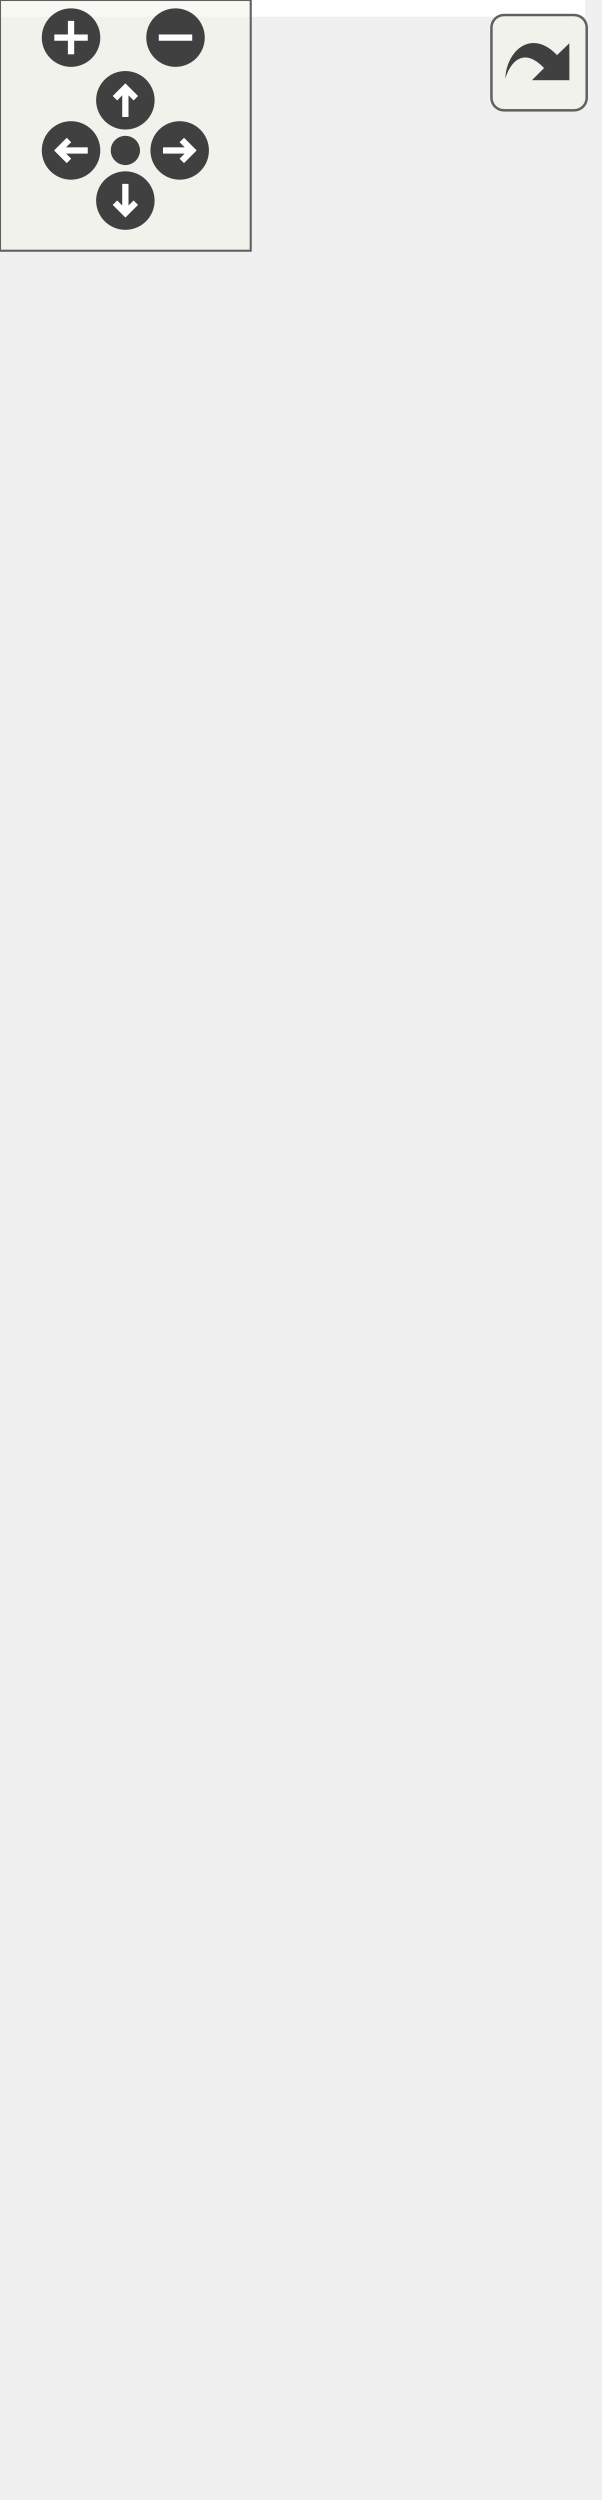
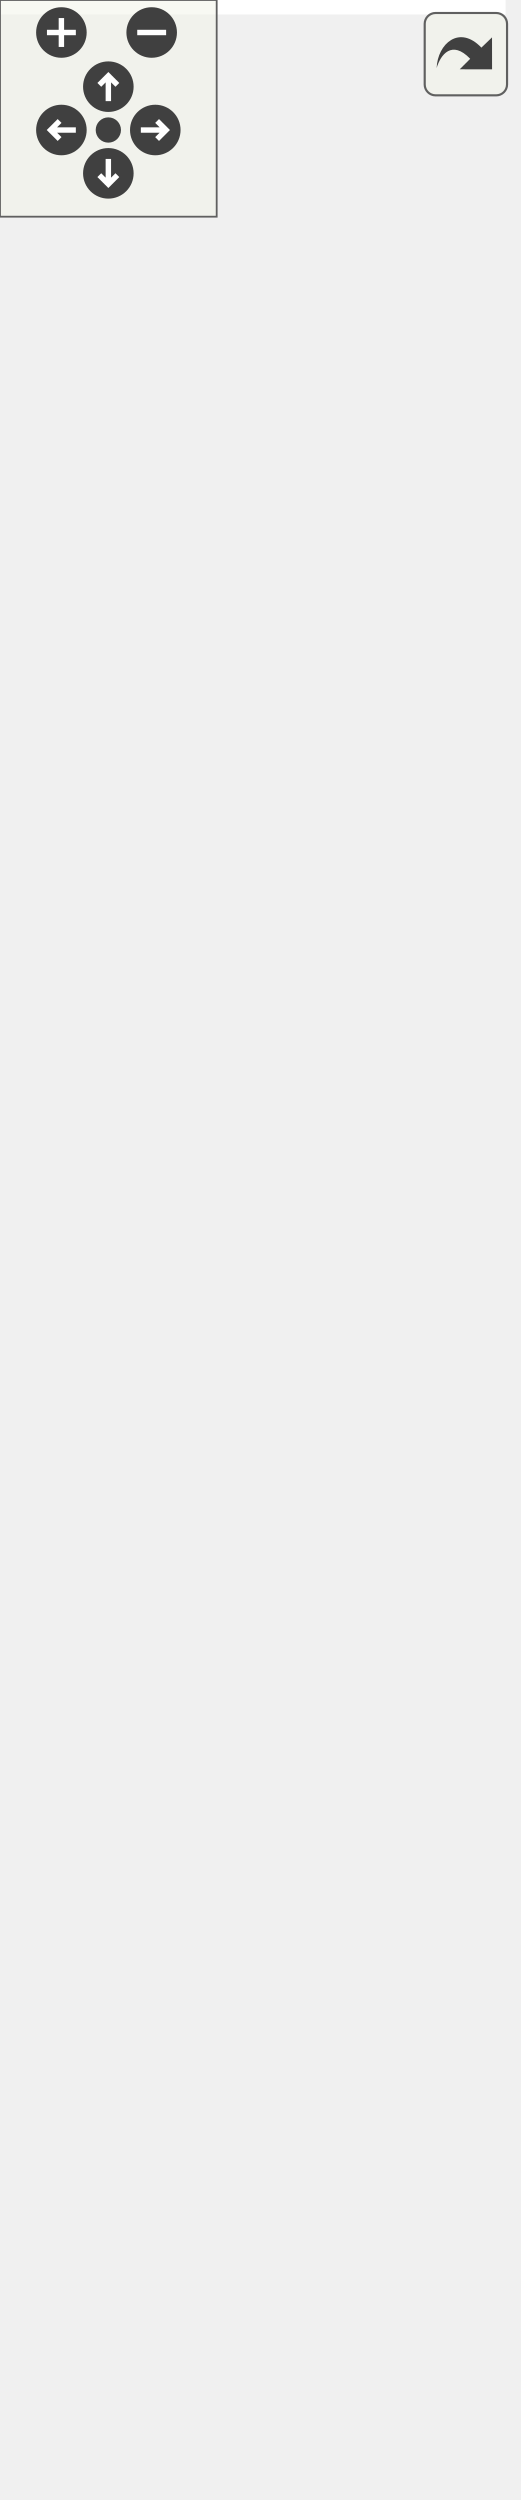
<svg xmlns="http://www.w3.org/2000/svg" xmlns:xlink="http://www.w3.org/1999/xlink" id="main" version="1.1" xml:space="preserve">
  <style type="text/css">
.edge:hover path { stroke: red; }
.edge:hover polygon { stroke: red; fill: red; }
</style>
  <defs>
    <circle id="rim" cx="0" cy="0" r="7" />
    <circle id="rim2" cx="0" cy="0" r="3.5" />
    <g id="zoomPlus">
      <use xlink:href="#rim" fill="#404040">
        <set attributeName="fill" to="#808080" begin="zoomplus.mouseover" end="zoomplus.mouseout" />
      </use>
      <path d="M-4,0h8M0,-4v8" fill="none" stroke="white" stroke-width="1.5" pointer-events="none" />
    </g>
    <g id="zoomMin">
      <use xlink:href="#rim" fill="#404040">
        <set attributeName="fill" to="#808080" begin="zoomminus.mouseover" end="zoomminus.mouseout" />
      </use>
      <path d="M-4,0h8" fill="none" stroke="white" stroke-width="1.5" pointer-events="none" />
    </g>
    <g id="dirArrow">
      <path fill="none" stroke="white" stroke-width="1.5" d="M0,-3.0v7 M-2.5,-0.5L0,-3.0L2.5,-0.5" />
    </g>
    <g id="resetDef">
      <use xlink:href="#rim2" fill="#404040">
        <set attributeName="fill" to="#808080" begin="reset.mouseover" end="reset.mouseout" />
      </use>
    </g>
  </defs>
  <svg id="graph" class="graph">
    <g id="viewport">
-       <polygon fill="white" stroke="none" points="-4,4 -4,-538 140,-538 140,4 -4,4" />
+       <polygon fill="white" stroke="none" points="-4,4 -4,-632 140,-632 140,4 -4,4" />
      <g id="node1" class="node">
        <polygon fill="#bfbfbf" stroke="black" points="11,-195 11,-263 125,-263 125,-195 11,-195" />
        <text text-anchor="middle" x="68" y="-251" font-family="Helvetica,sans-Serif" font-size="10.00">GraphicsAnimation</text>
        <polyline fill="none" stroke="black" points="11,-244 125,-244 " />
        <text text-anchor="middle" x="68" y="-232" font-family="Helvetica,sans-Serif" font-size="10.00"> </text>
        <polyline fill="none" stroke="black" points="11,-225 125,-225 " />
        <text text-anchor="start" x="19" y="-213" font-family="Helvetica,sans-Serif" font-size="10.00">+ GraphicsAnimation()</text>
        <text text-anchor="start" x="19" y="-202" font-family="Helvetica,sans-Serif" font-size="10.00">+ type()</text>
      </g>
-       <g id="node3" class="node">
-         <g id="a_node3">
+       <g id="node4" class="node">
+         <g id="a_node4">
          <a xlink:href="class_graphics_blink_animation.html" target="_top" xlink:title="Faire clignoter sont parent. ">
            <polygon fill="white" stroke="black" points="0,-1 0,-157 136,-157 136,-1 0,-1" />
            <text text-anchor="middle" x="68" y="-145" font-family="Helvetica,sans-Serif" font-size="10.00">GraphicsBlinkAnimation</text>
            <polyline fill="none" stroke="black" points="0,-138 136,-138 " />
            <text text-anchor="middle" x="68" y="-126" font-family="Helvetica,sans-Serif" font-size="10.00"> </text>
            <polyline fill="none" stroke="black" points="0,-119 136,-119 " />
            <text text-anchor="start" x="8" y="-107" font-family="Helvetica,sans-Serif" font-size="10.00">+ GraphicsBlinkAnimation()</text>
            <text text-anchor="start" x="8" y="-96" font-family="Helvetica,sans-Serif" font-size="10.00">+ GraphicsBlinkAnimation()</text>
            <text text-anchor="start" x="8" y="-85" font-family="Helvetica,sans-Serif" font-size="10.00">+ blinkFrequency()</text>
            <text text-anchor="start" x="8" y="-74" font-family="Helvetica,sans-Serif" font-size="10.00">+ setBlinkFrequency()</text>
            <text text-anchor="start" x="8" y="-63" font-family="Helvetica,sans-Serif" font-size="10.00">+ becomeColor()</text>
            <text text-anchor="start" x="8" y="-52" font-family="Helvetica,sans-Serif" font-size="10.00">+ setBecomeColor()</text>
            <text text-anchor="start" x="8" y="-41" font-family="Helvetica,sans-Serif" font-size="10.00">+ becomeInvisible()</text>
            <text text-anchor="start" x="8" y="-30" font-family="Helvetica,sans-Serif" font-size="10.00">+ setBecomeInvisible()</text>
            <text text-anchor="start" x="8" y="-19" font-family="Helvetica,sans-Serif" font-size="10.00">+ type()</text>
            <text text-anchor="start" x="8" y="-8" font-family="Helvetica,sans-Serif" font-size="10.00"># meUpdate()</text>
          </a>
        </g>
      </g>
-       <g id="edge2" class="edge">
+       <g id="edge3" class="edge">
        <path fill="none" stroke="midnightblue" d="M68,-184.613C68,-175.964 68,-166.637 68,-157.241" />
        <polygon fill="none" stroke="midnightblue" points="64.5,-184.786 68,-194.786 71.5,-184.786 64.5,-184.786" />
      </g>
      <g id="node2" class="node">
        <g id="a_node2">
          <a xlink:href="class_graphics_item.html" target="_top" xlink:title="Classe de base. ">
            <polygon fill="white" stroke="black" points="17.5,-300.5 17.5,-533.5 118.5,-533.5 118.5,-300.5 17.5,-300.5" />
            <text text-anchor="middle" x="68" y="-521.5" font-family="Helvetica,sans-Serif" font-size="10.00">GraphicsItem</text>
            <polyline fill="none" stroke="black" points="17.5,-514.5 118.5,-514.5 " />
            <text text-anchor="middle" x="68" y="-502.5" font-family="Helvetica,sans-Serif" font-size="10.00"> </text>
            <polyline fill="none" stroke="black" points="17.5,-495.5 118.5,-495.5 " />
            <text text-anchor="start" x="25.5" y="-483.5" font-family="Helvetica,sans-Serif" font-size="10.00">+ GraphicsItem()</text>
            <text text-anchor="start" x="25.5" y="-472.5" font-family="Helvetica,sans-Serif" font-size="10.00">+ ~GraphicsItem()</text>
-             <text text-anchor="start" x="25.5" y="-461.5" font-family="Helvetica,sans-Serif" font-size="10.00">+ parent()</text>
-             <text text-anchor="start" x="25.5" y="-450.5" font-family="Helvetica,sans-Serif" font-size="10.00">+ setParent()</text>
-             <text text-anchor="start" x="25.5" y="-439.5" font-family="Helvetica,sans-Serif" font-size="10.00">+ type()</text>
-             <text text-anchor="start" x="25.5" y="-428.5" font-family="Helvetica,sans-Serif" font-size="10.00">+ children()</text>
-             <text text-anchor="start" x="25.5" y="-417.5" font-family="Helvetica,sans-Serif" font-size="10.00">+ position()</text>
+             <text text-anchor="start" x="25.5" y="-461.5" font-family="Helvetica,sans-Serif" font-size="10.00">+ id()</text>
+             <text text-anchor="start" x="25.5" y="-450.5" font-family="Helvetica,sans-Serif" font-size="10.00">+ parent()</text>
+             <text text-anchor="start" x="25.5" y="-439.5" font-family="Helvetica,sans-Serif" font-size="10.00">+ setParent()</text>
+             <text text-anchor="start" x="25.5" y="-428.5" font-family="Helvetica,sans-Serif" font-size="10.00">+ type()</text>
+             <text text-anchor="start" x="25.5" y="-417.5" font-family="Helvetica,sans-Serif" font-size="10.00">+ children()</text>
            <text text-anchor="start" x="25.5" y="-406.5" font-family="Helvetica,sans-Serif" font-size="10.00">+ position()</text>
-             <text text-anchor="start" x="25.5" y="-395.5" font-family="Helvetica,sans-Serif" font-size="10.00">+ color()</text>
-             <text text-anchor="start" x="25.5" y="-384.5" font-family="Helvetica,sans-Serif" font-size="10.00">+ z()</text>
-             <text text-anchor="start" x="25.5" y="-373.5" font-family="Helvetica,sans-Serif" font-size="10.00">et 13 de plus...</text>
+             <text text-anchor="start" x="25.5" y="-395.5" font-family="Helvetica,sans-Serif" font-size="10.00">+ position()</text>
+             <text text-anchor="start" x="25.5" y="-384.5" font-family="Helvetica,sans-Serif" font-size="10.00">+ color()</text>
+             <text text-anchor="start" x="25.5" y="-373.5" font-family="Helvetica,sans-Serif" font-size="10.00">et 14 de plus...</text>
            <text text-anchor="start" x="25.5" y="-362.5" font-family="Helvetica,sans-Serif" font-size="10.00">+ focusItem()</text>
            <text text-anchor="start" x="25.5" y="-351.5" font-family="Helvetica,sans-Serif" font-size="10.00">+ setFocusItem()</text>
            <text text-anchor="start" x="25.5" y="-340.5" font-family="Helvetica,sans-Serif" font-size="10.00"># meDraw()</text>
            <text text-anchor="start" x="25.5" y="-329.5" font-family="Helvetica,sans-Serif" font-size="10.00"># meUpdate()</text>
            <text text-anchor="start" x="25.5" y="-318.5" font-family="Helvetica,sans-Serif" font-size="10.00"># meHandleEvent()</text>
            <text text-anchor="start" x="25.5" y="-307.5" font-family="Helvetica,sans-Serif" font-size="10.00"># meIsOver()</text>
          </a>
        </g>
      </g>
      <g id="edge1" class="edge">
        <path fill="none" stroke="midnightblue" d="M68,-290.075C68,-280.413 68,-271.297 68,-263.223" />
        <polygon fill="none" stroke="midnightblue" points="64.5,-290.319 68,-300.319 71.5,-290.319 64.5,-290.319" />
+       </g>
+       <g id="node3" class="node">
+         <polygon fill="white" stroke="#bfbfbf" points="17.5,-570.5 17.5,-627.5 118.5,-627.5 118.5,-570.5 17.5,-570.5" />
+         <text text-anchor="middle" x="68" y="-615.5" font-family="Helvetica,sans-Serif" font-size="10.00">boost::noncopyable</text>
+         <polyline fill="none" stroke="#bfbfbf" points="17.5,-608.5 118.5,-608.5 " />
+         <text text-anchor="middle" x="68" y="-596.5" font-family="Helvetica,sans-Serif" font-size="10.00"> </text>
+         <polyline fill="none" stroke="#bfbfbf" points="17.5,-589.5 118.5,-589.5 " />
+         <text text-anchor="middle" x="68" y="-577.5" font-family="Helvetica,sans-Serif" font-size="10.00"> </text>
+       </g>
+       <g id="edge2" class="edge">
+         <path fill="none" stroke="#8b1a1a" d="M68,-560.141C68,-552.029 68,-543.054 68,-533.673" />
+         <polygon fill="none" stroke="#8b1a1a" points="64.5,-560.269 68,-570.269 71.5,-560.27 64.5,-560.269" />
      </g>
    </g>
  </svg>
  <g id="navigator" transform="translate(0 0)" fill="#404254">
    <rect fill="#f2f5e9" fill-opacity="0.5" stroke="#606060" stroke-width=".5" x="0" y="0" width="60" height="60" />
    <use id="zoomplus" xlink:href="#zoomPlus" x="17" y="9" />
    <use id="zoomminus" xlink:href="#zoomMin" x="42" y="9" />
    <use id="reset" xlink:href="#resetDef" x="30" y="36" />
    <g id="arrowUp" xlink:href="#dirArrow" transform="translate(30 24)">
      <use xlink:href="#rim" fill="#404040">
        <set attributeName="fill" to="#808080" begin="arrowUp.mouseover" end="arrowUp.mouseout" />
      </use>
      <path fill="none" stroke="white" stroke-width="1.5" d="M0,-3.0v7 M-2.5,-0.5L0,-3.0L2.5,-0.5" />
    </g>
    <g id="arrowRight" xlink:href="#dirArrow" transform="rotate(90) translate(36 -43)">
      <use xlink:href="#rim" fill="#404040">
        <set attributeName="fill" to="#808080" begin="arrowRight.mouseover" end="arrowRight.mouseout" />
      </use>
      <path fill="none" stroke="white" stroke-width="1.5" d="M0,-3.0v7 M-2.5,-0.5L0,-3.0L2.5,-0.5" />
    </g>
    <g id="arrowDown" xlink:href="#dirArrow" transform="rotate(180) translate(-30 -48)">
      <use xlink:href="#rim" fill="#404040">
        <set attributeName="fill" to="#808080" begin="arrowDown.mouseover" end="arrowDown.mouseout" />
      </use>
      <path fill="none" stroke="white" stroke-width="1.5" d="M0,-3.0v7 M-2.5,-0.5L0,-3.0L2.5,-0.5" />
    </g>
    <g id="arrowLeft" xlink:href="#dirArrow" transform="rotate(270) translate(-36 17)">
      <use xlink:href="#rim" fill="#404040">
        <set attributeName="fill" to="#808080" begin="arrowLeft.mouseover" end="arrowLeft.mouseout" />
      </use>
      <path fill="none" stroke="white" stroke-width="1.5" d="M0,-3.0v7 M-2.5,-0.5L0,-3.0L2.5,-0.5" />
    </g>
  </g>
  <svg viewBox="0 0 15 15" width="100%" height="30px" preserveAspectRatio="xMaxYMin meet">
    <g id="arrow_out" transform="scale(0.3 0.3)">
      <a xlink:href="class_graphics_animation__inherit__graph_org.svg" target="_base">
        <rect id="button" ry="5" rx="5" y="6" x="6" height="38" width="38" fill="#f2f5e9" fill-opacity="0.5" stroke="#606060" stroke-width="1.0" />
        <path id="arrow" d="M 11.5,31.437 C 11.94,20.098 22.043,11.323 32.159,21.979 L 37.069,17.246 C 37.069,17.246 37.088,32 37.088,32 L 22.16,31.978 C 22.16,31.978 26.998,27.14 26.998,27.14 C 18.529,18.264 13.292,25.23 11.5,31.437 z" style="fill:#404040;" />
      </a>
    </g>
  </svg>
</svg>
